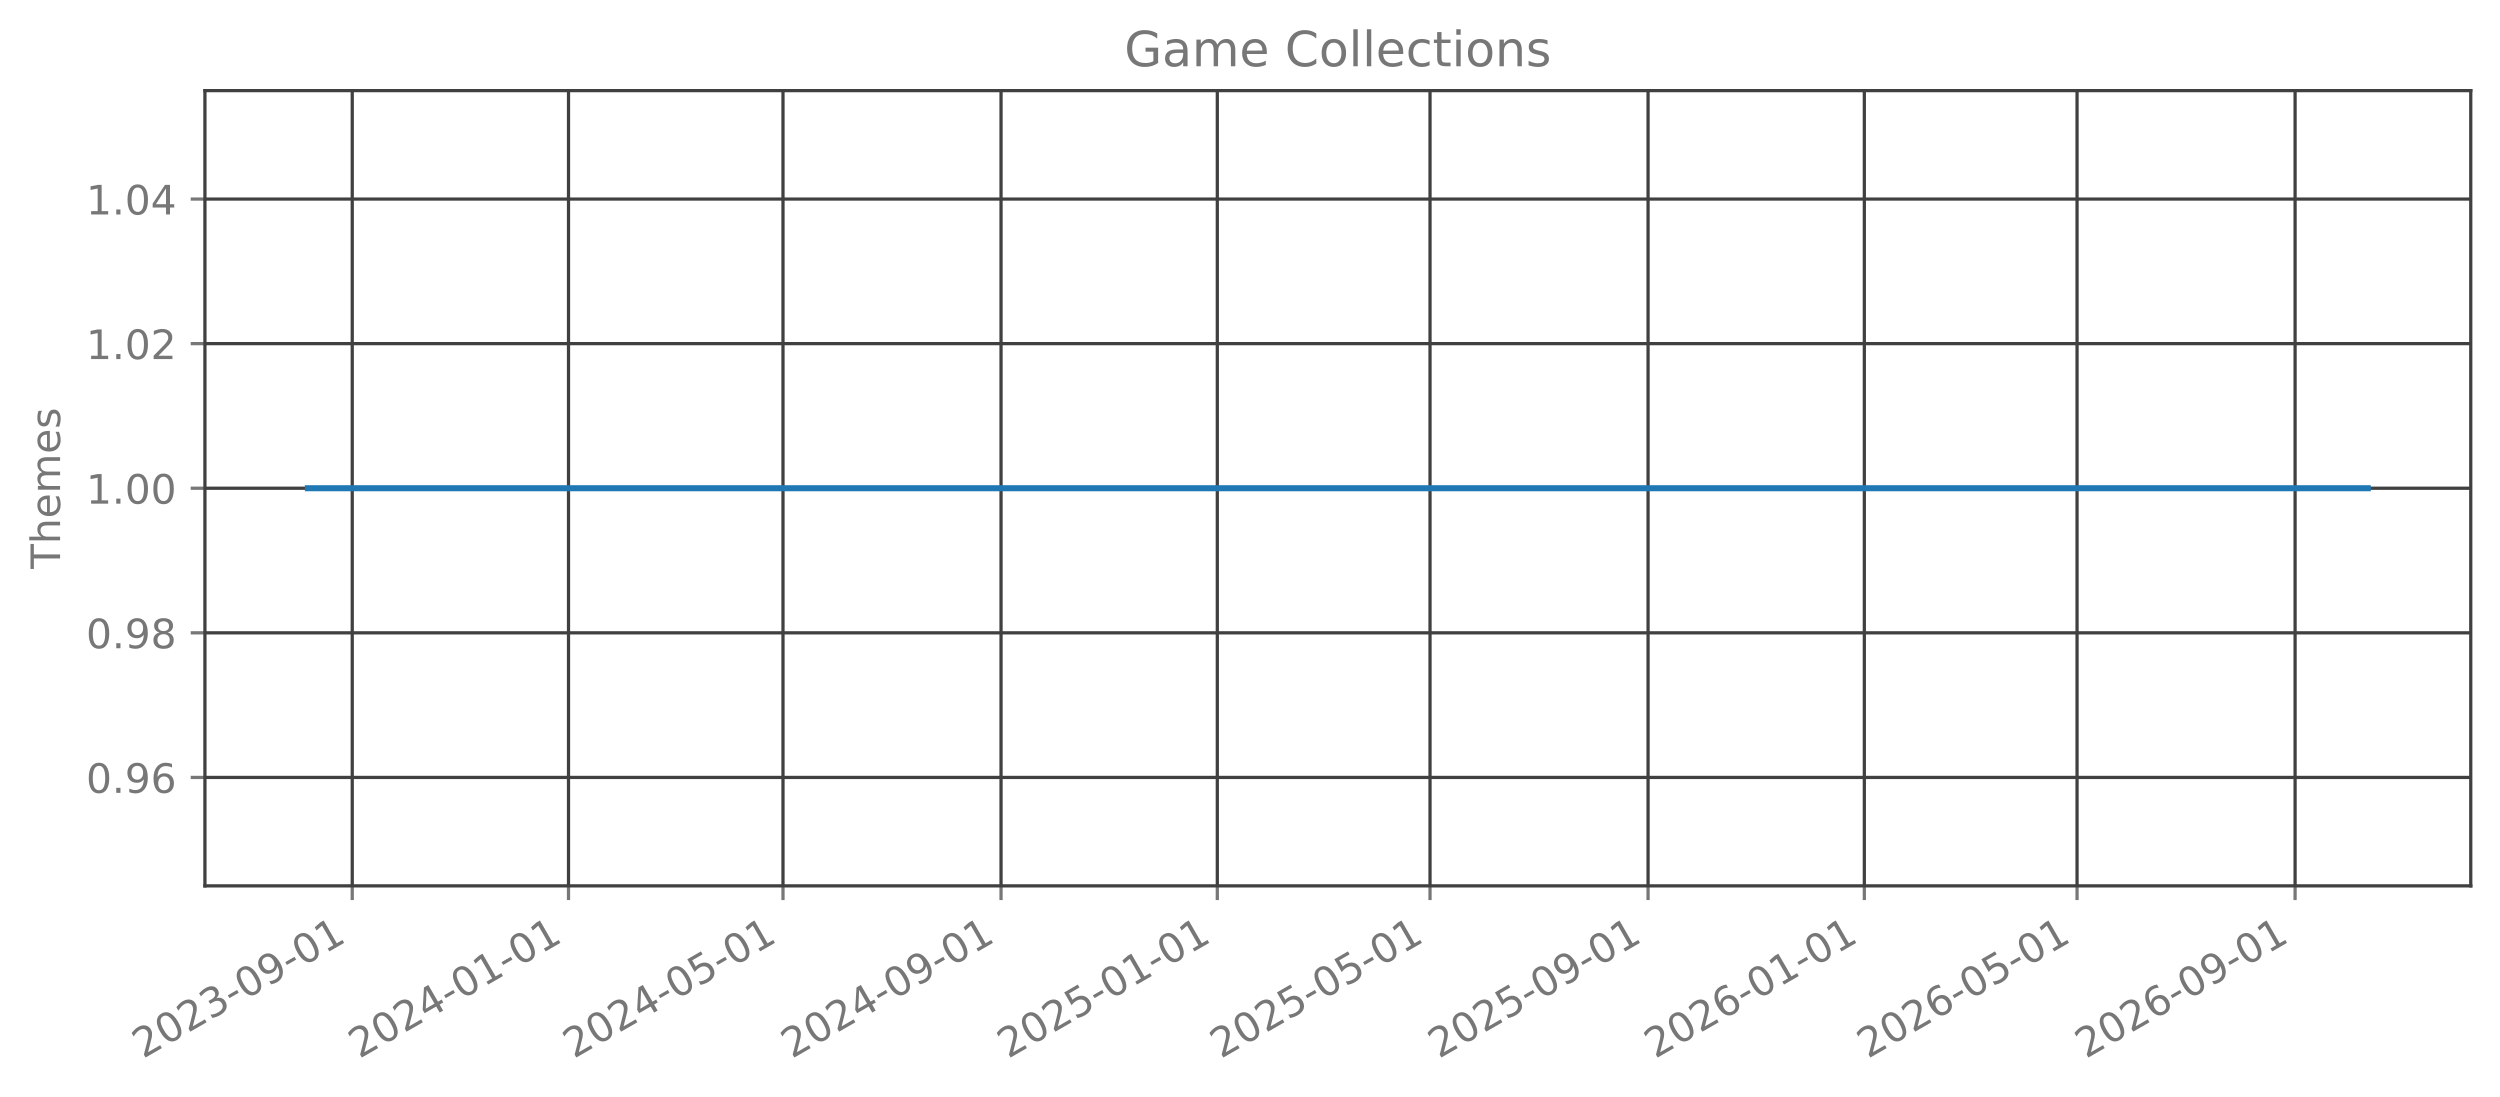
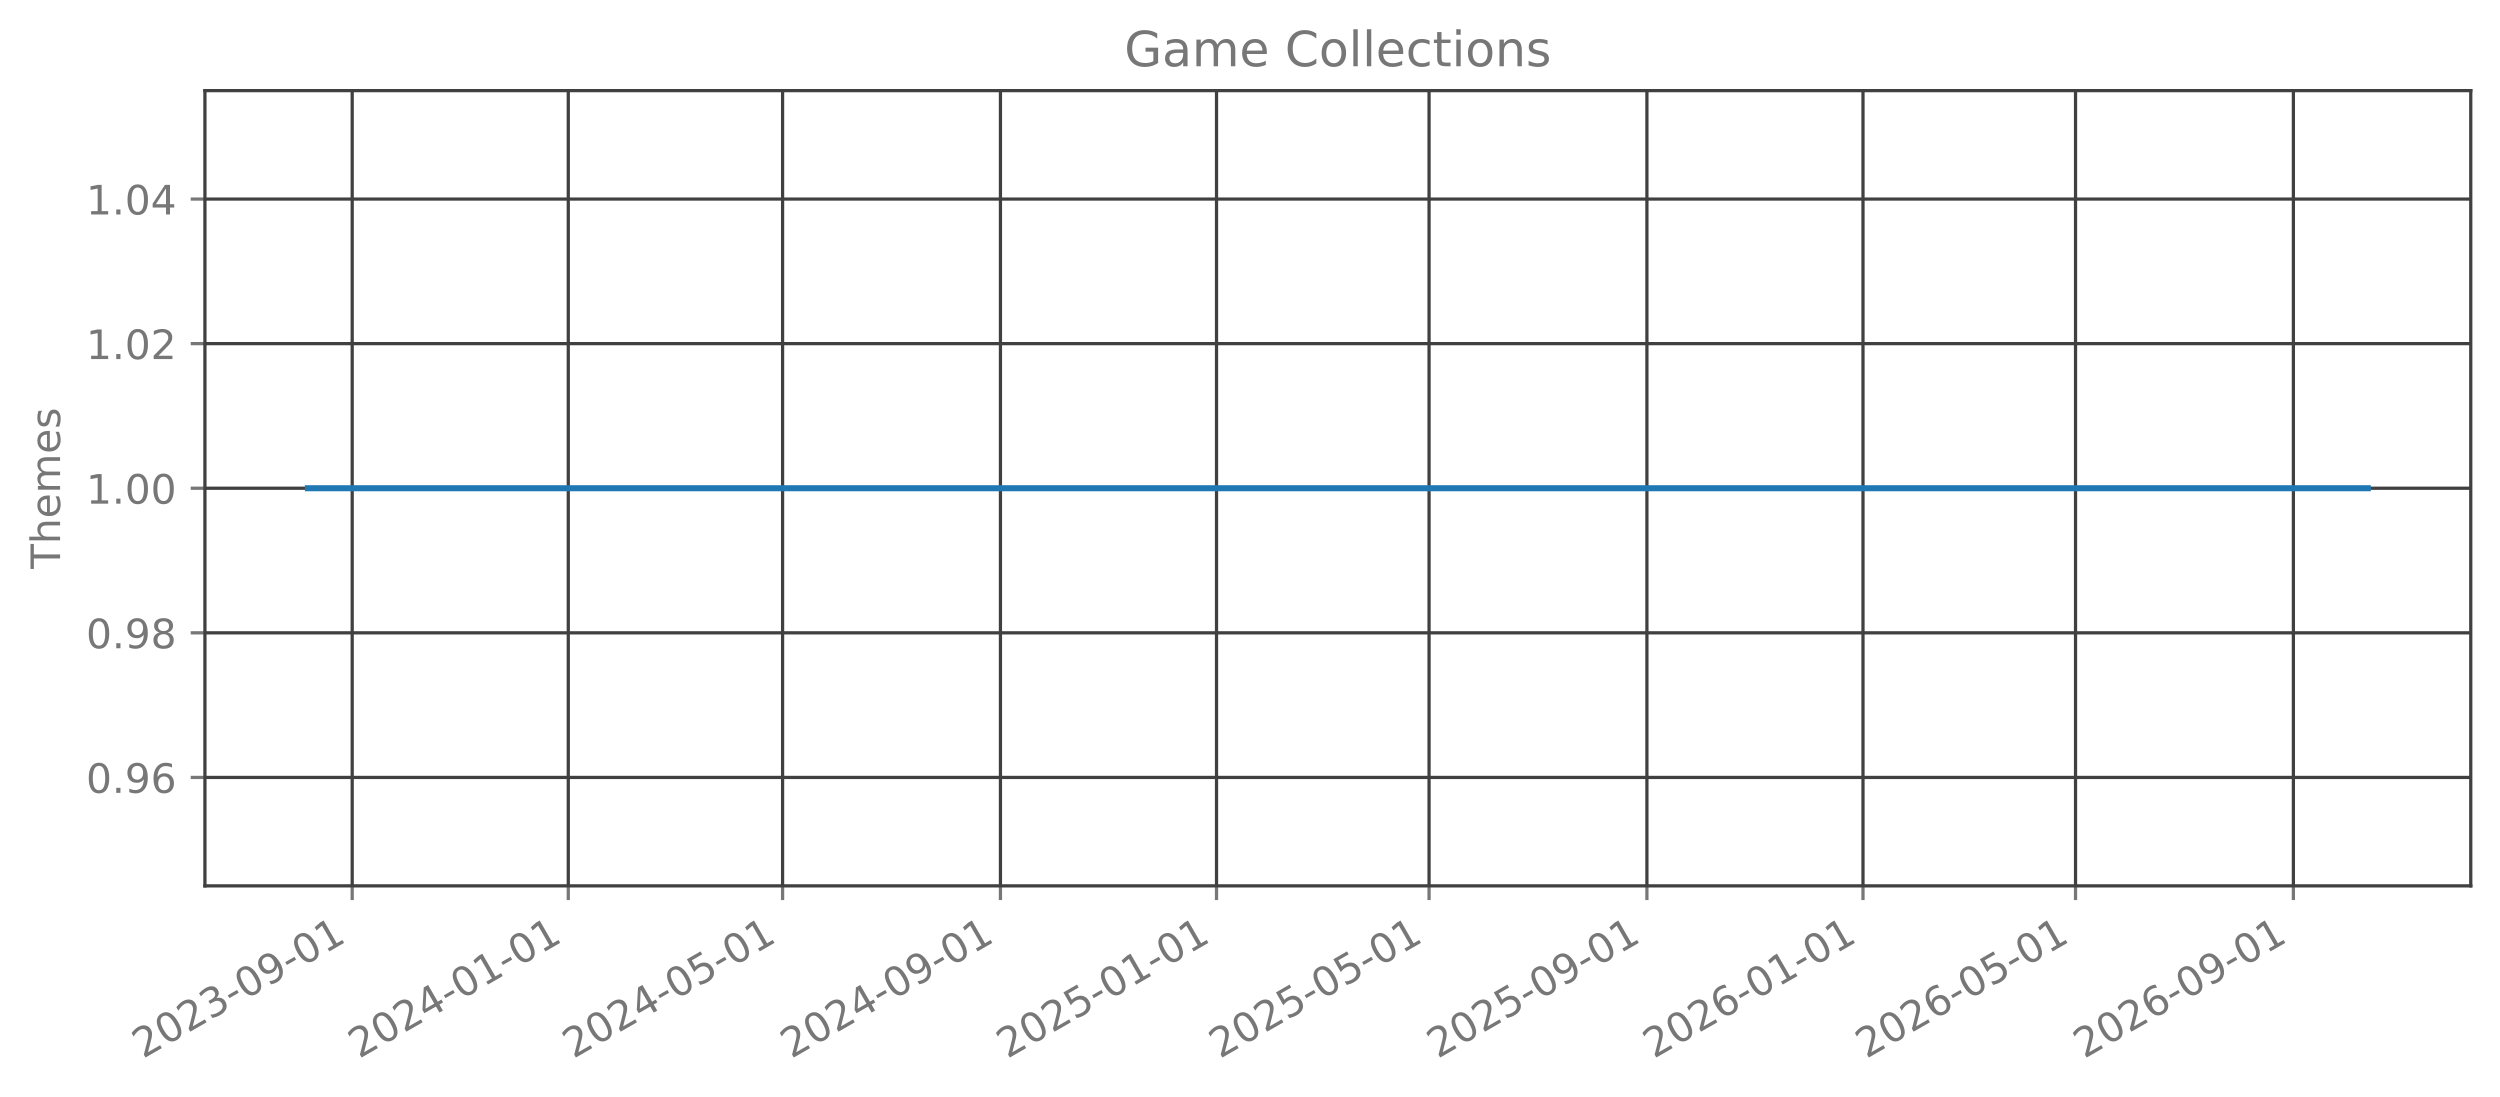
<svg xmlns="http://www.w3.org/2000/svg" xmlns:xlink="http://www.w3.org/1999/xlink" width="615.666pt" height="270.076pt" viewBox="0 0 615.666 270.076" version="1.1">
  <defs>
    <style type="text/css">*{stroke-linejoin: round; stroke-linecap: butt}</style>
  </defs>
  <g id="figure_1">
    <g id="patch_1">
      <path d="M 0 270.076  L 615.666 270.076  L 615.666 -0  L 0 -0  L 0 270.076  z " style="fill: none; opacity: 0" />
    </g>
    <g id="axes_1">
      <g id="patch_2">
        <path d="M 50.466 218.158  L 608.466 218.158  L 608.466 22.318  L 50.466 22.318  L 50.466 218.158  z " style="fill: none; opacity: 0" />
      </g>
      <g id="matplotlib.axis_1">
        <g id="xtick_1">
          <g id="line2d_1">
-             <path d="M 86.744 218.158  L 86.744 22.318  " clip-path="url(#pecfa235b77)" style="fill: none; stroke: #404040; stroke-width: 0.8; stroke-linecap: square" />
+             <path d="M 86.734 218.158  L 86.734 22.318  " clip-path="url(#pd4e6e5353e)" style="fill: none; stroke: #404040; stroke-width: 0.8; stroke-linecap: square" />
          </g>
          <g id="line2d_2">
            <defs>
-               <path id="m89b8455ad3" d="M 0 0  L 0 3.5  " style="stroke: #777777; stroke-width: 0.8" />
+               <path id="mf317745068" d="M 0 0  L 0 3.5  " style="stroke: #777777; stroke-width: 0.8" />
            </defs>
            <g>
-               <use xlink:href="#m89b8455ad3" x="86.744" y="218.158" style="fill: #777777; stroke: #777777; stroke-width: 0.8" />
+               <use xlink:href="#mf317745068" x="86.734" y="218.158" style="fill: #777777; stroke: #777777; stroke-width: 0.8" />
            </g>
          </g>
          <g id="text_1">
-             <g style="fill: #777777" transform="translate(35.21305 260.7957) rotate(-30) scale(0.1 -0.1)">
+             <g style="fill: #777777" transform="translate(35.20366 260.7957) rotate(-30) scale(0.1 -0.1)">
              <defs>
                <path id="DejaVuSans-15" d="M 1228 531  L 3431 531  L 3431 0  L 469 0  L 469 531  Q 828 903 1448 1529  Q 2069 2156 2228 2338  Q 2531 2678 2651 2914  Q 2772 3150 2772 3378  Q 2772 3750 2511 3984  Q 2250 4219 1831 4219  Q 1534 4219 1204 4116  Q 875 4013 500 3803  L 500 4441  Q 881 4594 1212 4672  Q 1544 4750 1819 4750  Q 2544 4750 2975 4387  Q 3406 4025 3406 3419  Q 3406 3131 3298 2873  Q 3191 2616 2906 2266  Q 2828 2175 2409 1742  Q 1991 1309 1228 531  z " transform="scale(0.015625)" />
                <path id="DejaVuSans-13" d="M 2034 4250  Q 1547 4250 1301 3770  Q 1056 3291 1056 2328  Q 1056 1369 1301 889  Q 1547 409 2034 409  Q 2525 409 2770 889  Q 3016 1369 3016 2328  Q 3016 3291 2770 3770  Q 2525 4250 2034 4250  z M 2034 4750  Q 2819 4750 3233 4129  Q 3647 3509 3647 2328  Q 3647 1150 3233 529  Q 2819 -91 2034 -91  Q 1250 -91 836 529  Q 422 1150 422 2328  Q 422 3509 836 4129  Q 1250 4750 2034 4750  z " transform="scale(0.015625)" />
                <path id="DejaVuSans-16" d="M 2597 2516  Q 3050 2419 3304 2112  Q 3559 1806 3559 1356  Q 3559 666 3084 287  Q 2609 -91 1734 -91  Q 1441 -91 1130 -33  Q 819 25 488 141  L 488 750  Q 750 597 1062 519  Q 1375 441 1716 441  Q 2309 441 2620 675  Q 2931 909 2931 1356  Q 2931 1769 2642 2001  Q 2353 2234 1838 2234  L 1294 2234  L 1294 2753  L 1863 2753  Q 2328 2753 2575 2939  Q 2822 3125 2822 3475  Q 2822 3834 2567 4026  Q 2313 4219 1838 4219  Q 1578 4219 1281 4162  Q 984 4106 628 3988  L 628 4550  Q 988 4650 1302 4700  Q 1616 4750 1894 4750  Q 2613 4750 3031 4423  Q 3450 4097 3450 3541  Q 3450 3153 3228 2886  Q 3006 2619 2597 2516  z " transform="scale(0.015625)" />
                <path id="DejaVuSans-10" d="M 313 2009  L 1997 2009  L 1997 1497  L 313 1497  L 313 2009  z " transform="scale(0.015625)" />
                <path id="DejaVuSans-1c" d="M 703 97  L 703 672  Q 941 559 1184 500  Q 1428 441 1663 441  Q 2288 441 2617 861  Q 2947 1281 2994 2138  Q 2813 1869 2534 1725  Q 2256 1581 1919 1581  Q 1219 1581 811 2004  Q 403 2428 403 3163  Q 403 3881 828 4315  Q 1253 4750 1959 4750  Q 2769 4750 3195 4129  Q 3622 3509 3622 2328  Q 3622 1225 3098 567  Q 2575 -91 1691 -91  Q 1453 -91 1209 -44  Q 966 3 703 97  z M 1959 2075  Q 2384 2075 2632 2365  Q 2881 2656 2881 3163  Q 2881 3666 2632 3958  Q 2384 4250 1959 4250  Q 1534 4250 1286 3958  Q 1038 3666 1038 3163  Q 1038 2656 1286 2365  Q 1534 2075 1959 2075  z " transform="scale(0.015625)" />
                <path id="DejaVuSans-14" d="M 794 531  L 1825 531  L 1825 4091  L 703 3866  L 703 4441  L 1819 4666  L 2450 4666  L 2450 531  L 3481 531  L 3481 0  L 794 0  L 794 531  z " transform="scale(0.015625)" />
              </defs>
              <use xlink:href="#DejaVuSans-15" />
              <use xlink:href="#DejaVuSans-13" transform="translate(63.625 0)" />
              <use xlink:href="#DejaVuSans-15" transform="translate(127.25 0)" />
              <use xlink:href="#DejaVuSans-16" transform="translate(190.875 0)" />
              <use xlink:href="#DejaVuSans-10" transform="translate(254.5 0)" />
              <use xlink:href="#DejaVuSans-13" transform="translate(290.5781 0)" />
              <use xlink:href="#DejaVuSans-1c" transform="translate(354.2031 0)" />
              <use xlink:href="#DejaVuSans-10" transform="translate(417.8281 0)" />
              <use xlink:href="#DejaVuSans-13" transform="translate(453.9062 0)" />
              <use xlink:href="#DejaVuSans-14" transform="translate(517.5312 0)" />
            </g>
          </g>
        </g>
        <g id="xtick_2">
          <g id="line2d_3">
-             <path d="M 140.003 218.158  L 140.003 22.318  " clip-path="url(#pecfa235b77)" style="fill: none; stroke: #404040; stroke-width: 0.8; stroke-linecap: square" />
+             <path d="M 139.948 218.158  L 139.948 22.318  " clip-path="url(#pd4e6e5353e)" style="fill: none; stroke: #404040; stroke-width: 0.8; stroke-linecap: square" />
          </g>
          <g id="line2d_4">
            <g>
-               <use xlink:href="#m89b8455ad3" x="140.003" y="218.158" style="fill: #777777; stroke: #777777; stroke-width: 0.8" />
+               <use xlink:href="#mf317745068" x="139.948" y="218.158" style="fill: #777777; stroke: #777777; stroke-width: 0.8" />
            </g>
          </g>
          <g id="text_2">
-             <g style="fill: #777777" transform="translate(88.47232 260.7957) rotate(-30) scale(0.1 -0.1)">
+             <g style="fill: #777777" transform="translate(88.41714 260.7957) rotate(-30) scale(0.1 -0.1)">
              <defs>
                <path id="DejaVuSans-17" d="M 2419 4116  L 825 1625  L 2419 1625  L 2419 4116  z M 2253 4666  L 3047 4666  L 3047 1625  L 3713 1625  L 3713 1100  L 3047 1100  L 3047 0  L 2419 0  L 2419 1100  L 313 1100  L 313 1709  L 2253 4666  z " transform="scale(0.015625)" />
              </defs>
              <use xlink:href="#DejaVuSans-15" />
              <use xlink:href="#DejaVuSans-13" transform="translate(63.625 0)" />
              <use xlink:href="#DejaVuSans-15" transform="translate(127.25 0)" />
              <use xlink:href="#DejaVuSans-17" transform="translate(190.875 0)" />
              <use xlink:href="#DejaVuSans-10" transform="translate(254.5 0)" />
              <use xlink:href="#DejaVuSans-13" transform="translate(290.5781 0)" />
              <use xlink:href="#DejaVuSans-14" transform="translate(354.2031 0)" />
              <use xlink:href="#DejaVuSans-10" transform="translate(417.8281 0)" />
              <use xlink:href="#DejaVuSans-13" transform="translate(453.9062 0)" />
              <use xlink:href="#DejaVuSans-14" transform="translate(517.5312 0)" />
            </g>
          </g>
        </g>
        <g id="xtick_3">
          <g id="line2d_5">
-             <path d="M 192.826 218.158  L 192.826 22.318  " clip-path="url(#pecfa235b77)" style="fill: none; stroke: #404040; stroke-width: 0.8; stroke-linecap: square" />
+             <path d="M 192.725 218.158  L 192.725 22.318  " clip-path="url(#pd4e6e5353e)" style="fill: none; stroke: #404040; stroke-width: 0.8; stroke-linecap: square" />
          </g>
          <g id="line2d_6">
            <g>
-               <use xlink:href="#m89b8455ad3" x="192.826" y="218.158" style="fill: #777777; stroke: #777777; stroke-width: 0.8" />
+               <use xlink:href="#mf317745068" x="192.725" y="218.158" style="fill: #777777; stroke: #777777; stroke-width: 0.8" />
            </g>
          </g>
          <g id="text_3">
-             <g style="fill: #777777" transform="translate(141.295 260.7957) rotate(-30) scale(0.1 -0.1)">
+             <g style="fill: #777777" transform="translate(141.1944 260.7957) rotate(-30) scale(0.1 -0.1)">
              <defs>
                <path id="DejaVuSans-18" d="M 691 4666  L 3169 4666  L 3169 4134  L 1269 4134  L 1269 2991  Q 1406 3038 1543 3061  Q 1681 3084 1819 3084  Q 2600 3084 3056 2656  Q 3513 2228 3513 1497  Q 3513 744 3044 326  Q 2575 -91 1722 -91  Q 1428 -91 1123 -41  Q 819 9 494 109  L 494 744  Q 775 591 1075 516  Q 1375 441 1709 441  Q 2250 441 2565 725  Q 2881 1009 2881 1497  Q 2881 1984 2565 2268  Q 2250 2553 1709 2553  Q 1456 2553 1204 2497  Q 953 2441 691 2322  L 691 4666  z " transform="scale(0.015625)" />
              </defs>
              <use xlink:href="#DejaVuSans-15" />
              <use xlink:href="#DejaVuSans-13" transform="translate(63.625 0)" />
              <use xlink:href="#DejaVuSans-15" transform="translate(127.25 0)" />
              <use xlink:href="#DejaVuSans-17" transform="translate(190.875 0)" />
              <use xlink:href="#DejaVuSans-10" transform="translate(254.5 0)" />
              <use xlink:href="#DejaVuSans-13" transform="translate(290.5781 0)" />
              <use xlink:href="#DejaVuSans-18" transform="translate(354.2031 0)" />
              <use xlink:href="#DejaVuSans-10" transform="translate(417.8281 0)" />
              <use xlink:href="#DejaVuSans-13" transform="translate(453.9062 0)" />
              <use xlink:href="#DejaVuSans-14" transform="translate(517.5312 0)" />
            </g>
          </g>
        </g>
        <g id="xtick_4">
          <g id="line2d_7">
-             <path d="M 246.522 218.158  L 246.522 22.318  " clip-path="url(#pecfa235b77)" style="fill: none; stroke: #404040; stroke-width: 0.8; stroke-linecap: square" />
+             <path d="M 246.375 218.158  L 246.375 22.318  " clip-path="url(#pd4e6e5353e)" style="fill: none; stroke: #404040; stroke-width: 0.8; stroke-linecap: square" />
          </g>
          <g id="line2d_8">
            <g>
-               <use xlink:href="#m89b8455ad3" x="246.522" y="218.158" style="fill: #777777; stroke: #777777; stroke-width: 0.8" />
+               <use xlink:href="#mf317745068" x="246.375" y="218.158" style="fill: #777777; stroke: #777777; stroke-width: 0.8" />
            </g>
          </g>
          <g id="text_4">
-             <g style="fill: #777777" transform="translate(194.9909 260.7957) rotate(-30) scale(0.1 -0.1)">
+             <g style="fill: #777777" transform="translate(194.8441 260.7957) rotate(-30) scale(0.1 -0.1)">
              <use xlink:href="#DejaVuSans-15" />
              <use xlink:href="#DejaVuSans-13" transform="translate(63.625 0)" />
              <use xlink:href="#DejaVuSans-15" transform="translate(127.25 0)" />
              <use xlink:href="#DejaVuSans-17" transform="translate(190.875 0)" />
              <use xlink:href="#DejaVuSans-10" transform="translate(254.5 0)" />
              <use xlink:href="#DejaVuSans-13" transform="translate(290.5781 0)" />
              <use xlink:href="#DejaVuSans-1c" transform="translate(354.2031 0)" />
              <use xlink:href="#DejaVuSans-10" transform="translate(417.8281 0)" />
              <use xlink:href="#DejaVuSans-13" transform="translate(453.9062 0)" />
              <use xlink:href="#DejaVuSans-14" transform="translate(517.5312 0)" />
            </g>
          </g>
        </g>
        <g id="xtick_5">
          <g id="line2d_9">
-             <path d="M 299.781 218.158  L 299.781 22.318  " clip-path="url(#pecfa235b77)" style="fill: none; stroke: #404040; stroke-width: 0.8; stroke-linecap: square" />
+             <path d="M 299.588 218.158  L 299.588 22.318  " clip-path="url(#pd4e6e5353e)" style="fill: none; stroke: #404040; stroke-width: 0.8; stroke-linecap: square" />
          </g>
          <g id="line2d_10">
            <g>
-               <use xlink:href="#m89b8455ad3" x="299.781" y="218.158" style="fill: #777777; stroke: #777777; stroke-width: 0.8" />
+               <use xlink:href="#mf317745068" x="299.588" y="218.158" style="fill: #777777; stroke: #777777; stroke-width: 0.8" />
            </g>
          </g>
          <g id="text_5">
-             <g style="fill: #777777" transform="translate(248.2501 260.7957) rotate(-30) scale(0.1 -0.1)">
+             <g style="fill: #777777" transform="translate(248.0576 260.7957) rotate(-30) scale(0.1 -0.1)">
              <use xlink:href="#DejaVuSans-15" />
              <use xlink:href="#DejaVuSans-13" transform="translate(63.625 0)" />
              <use xlink:href="#DejaVuSans-15" transform="translate(127.25 0)" />
              <use xlink:href="#DejaVuSans-18" transform="translate(190.875 0)" />
              <use xlink:href="#DejaVuSans-10" transform="translate(254.5 0)" />
              <use xlink:href="#DejaVuSans-13" transform="translate(290.5781 0)" />
              <use xlink:href="#DejaVuSans-14" transform="translate(354.2031 0)" />
              <use xlink:href="#DejaVuSans-10" transform="translate(417.8281 0)" />
              <use xlink:href="#DejaVuSans-13" transform="translate(453.9062 0)" />
              <use xlink:href="#DejaVuSans-14" transform="translate(517.5312 0)" />
            </g>
          </g>
        </g>
        <g id="xtick_6">
          <g id="line2d_11">
-             <path d="M 352.167 218.158  L 352.167 22.318  " clip-path="url(#pecfa235b77)" style="fill: none; stroke: #404040; stroke-width: 0.8; stroke-linecap: square" />
+             <path d="M 351.929 218.158  L 351.929 22.318  " clip-path="url(#pd4e6e5353e)" style="fill: none; stroke: #404040; stroke-width: 0.8; stroke-linecap: square" />
          </g>
          <g id="line2d_12">
            <g>
-               <use xlink:href="#m89b8455ad3" x="352.167" y="218.158" style="fill: #777777; stroke: #777777; stroke-width: 0.8" />
+               <use xlink:href="#mf317745068" x="351.929" y="218.158" style="fill: #777777; stroke: #777777; stroke-width: 0.8" />
            </g>
          </g>
          <g id="text_6">
-             <g style="fill: #777777" transform="translate(300.6363 260.7957) rotate(-30) scale(0.1 -0.1)">
+             <g style="fill: #777777" transform="translate(300.3987 260.7957) rotate(-30) scale(0.1 -0.1)">
              <use xlink:href="#DejaVuSans-15" />
              <use xlink:href="#DejaVuSans-13" transform="translate(63.625 0)" />
              <use xlink:href="#DejaVuSans-15" transform="translate(127.25 0)" />
              <use xlink:href="#DejaVuSans-18" transform="translate(190.875 0)" />
              <use xlink:href="#DejaVuSans-10" transform="translate(254.5 0)" />
              <use xlink:href="#DejaVuSans-13" transform="translate(290.5781 0)" />
              <use xlink:href="#DejaVuSans-18" transform="translate(354.2031 0)" />
              <use xlink:href="#DejaVuSans-10" transform="translate(417.8281 0)" />
              <use xlink:href="#DejaVuSans-13" transform="translate(453.9062 0)" />
              <use xlink:href="#DejaVuSans-14" transform="translate(517.5312 0)" />
            </g>
          </g>
        </g>
        <g id="xtick_7">
          <g id="line2d_13">
-             <path d="M 405.863 218.158  L 405.863 22.318  " clip-path="url(#pecfa235b77)" style="fill: none; stroke: #404040; stroke-width: 0.8; stroke-linecap: square" />
+             <path d="M 405.579 218.158  L 405.579 22.318  " clip-path="url(#pd4e6e5353e)" style="fill: none; stroke: #404040; stroke-width: 0.8; stroke-linecap: square" />
          </g>
          <g id="line2d_14">
            <g>
-               <use xlink:href="#m89b8455ad3" x="405.863" y="218.158" style="fill: #777777; stroke: #777777; stroke-width: 0.8" />
+               <use xlink:href="#mf317745068" x="405.579" y="218.158" style="fill: #777777; stroke: #777777; stroke-width: 0.8" />
            </g>
          </g>
          <g id="text_7">
-             <g style="fill: #777777" transform="translate(354.3321 260.7957) rotate(-30) scale(0.1 -0.1)">
+             <g style="fill: #777777" transform="translate(354.0483 260.7957) rotate(-30) scale(0.1 -0.1)">
              <use xlink:href="#DejaVuSans-15" />
              <use xlink:href="#DejaVuSans-13" transform="translate(63.625 0)" />
              <use xlink:href="#DejaVuSans-15" transform="translate(127.25 0)" />
              <use xlink:href="#DejaVuSans-18" transform="translate(190.875 0)" />
              <use xlink:href="#DejaVuSans-10" transform="translate(254.5 0)" />
              <use xlink:href="#DejaVuSans-13" transform="translate(290.5781 0)" />
              <use xlink:href="#DejaVuSans-1c" transform="translate(354.2031 0)" />
              <use xlink:href="#DejaVuSans-10" transform="translate(417.8281 0)" />
              <use xlink:href="#DejaVuSans-13" transform="translate(453.9062 0)" />
              <use xlink:href="#DejaVuSans-14" transform="translate(517.5312 0)" />
            </g>
          </g>
        </g>
        <g id="xtick_8">
          <g id="line2d_15">
-             <path d="M 459.122 218.158  L 459.122 22.318  " clip-path="url(#pecfa235b77)" style="fill: none; stroke: #404040; stroke-width: 0.8; stroke-linecap: square" />
+             <path d="M 458.793 218.158  L 458.793 22.318  " clip-path="url(#pd4e6e5353e)" style="fill: none; stroke: #404040; stroke-width: 0.8; stroke-linecap: square" />
          </g>
          <g id="line2d_16">
            <g>
-               <use xlink:href="#m89b8455ad3" x="459.122" y="218.158" style="fill: #777777; stroke: #777777; stroke-width: 0.8" />
+               <use xlink:href="#mf317745068" x="458.793" y="218.158" style="fill: #777777; stroke: #777777; stroke-width: 0.8" />
            </g>
          </g>
          <g id="text_8">
-             <g style="fill: #777777" transform="translate(407.5914 260.7957) rotate(-30) scale(0.1 -0.1)">
+             <g style="fill: #777777" transform="translate(407.2618 260.7957) rotate(-30) scale(0.1 -0.1)">
              <defs>
                <path id="DejaVuSans-19" d="M 2113 2584  Q 1688 2584 1439 2293  Q 1191 2003 1191 1497  Q 1191 994 1439 701  Q 1688 409 2113 409  Q 2538 409 2786 701  Q 3034 994 3034 1497  Q 3034 2003 2786 2293  Q 2538 2584 2113 2584  z M 3366 4563  L 3366 3988  Q 3128 4100 2886 4159  Q 2644 4219 2406 4219  Q 1781 4219 1451 3797  Q 1122 3375 1075 2522  Q 1259 2794 1537 2939  Q 1816 3084 2150 3084  Q 2853 3084 3261 2657  Q 3669 2231 3669 1497  Q 3669 778 3244 343  Q 2819 -91 2113 -91  Q 1303 -91 875 529  Q 447 1150 447 2328  Q 447 3434 972 4092  Q 1497 4750 2381 4750  Q 2619 4750 2861 4703  Q 3103 4656 3366 4563  z " transform="scale(0.015625)" />
              </defs>
              <use xlink:href="#DejaVuSans-15" />
              <use xlink:href="#DejaVuSans-13" transform="translate(63.625 0)" />
              <use xlink:href="#DejaVuSans-15" transform="translate(127.25 0)" />
              <use xlink:href="#DejaVuSans-19" transform="translate(190.875 0)" />
              <use xlink:href="#DejaVuSans-10" transform="translate(254.5 0)" />
              <use xlink:href="#DejaVuSans-13" transform="translate(290.5781 0)" />
              <use xlink:href="#DejaVuSans-14" transform="translate(354.2031 0)" />
              <use xlink:href="#DejaVuSans-10" transform="translate(417.8281 0)" />
              <use xlink:href="#DejaVuSans-13" transform="translate(453.9062 0)" />
              <use xlink:href="#DejaVuSans-14" transform="translate(517.5312 0)" />
            </g>
          </g>
        </g>
        <g id="xtick_9">
          <g id="line2d_17">
-             <path d="M 511.508 218.158  L 511.508 22.318  " clip-path="url(#pecfa235b77)" style="fill: none; stroke: #404040; stroke-width: 0.8; stroke-linecap: square" />
+             <path d="M 511.134 218.158  L 511.134 22.318  " clip-path="url(#pd4e6e5353e)" style="fill: none; stroke: #404040; stroke-width: 0.8; stroke-linecap: square" />
          </g>
          <g id="line2d_18">
            <g>
-               <use xlink:href="#m89b8455ad3" x="511.508" y="218.158" style="fill: #777777; stroke: #777777; stroke-width: 0.8" />
+               <use xlink:href="#mf317745068" x="511.134" y="218.158" style="fill: #777777; stroke: #777777; stroke-width: 0.8" />
            </g>
          </g>
          <g id="text_9">
-             <g style="fill: #777777" transform="translate(459.9776 260.7957) rotate(-30) scale(0.1 -0.1)">
+             <g style="fill: #777777" transform="translate(459.6029 260.7957) rotate(-30) scale(0.1 -0.1)">
              <use xlink:href="#DejaVuSans-15" />
              <use xlink:href="#DejaVuSans-13" transform="translate(63.625 0)" />
              <use xlink:href="#DejaVuSans-15" transform="translate(127.25 0)" />
              <use xlink:href="#DejaVuSans-19" transform="translate(190.875 0)" />
              <use xlink:href="#DejaVuSans-10" transform="translate(254.5 0)" />
              <use xlink:href="#DejaVuSans-13" transform="translate(290.5781 0)" />
              <use xlink:href="#DejaVuSans-18" transform="translate(354.2031 0)" />
              <use xlink:href="#DejaVuSans-10" transform="translate(417.8281 0)" />
              <use xlink:href="#DejaVuSans-13" transform="translate(453.9062 0)" />
              <use xlink:href="#DejaVuSans-14" transform="translate(517.5312 0)" />
            </g>
          </g>
        </g>
        <g id="xtick_10">
          <g id="line2d_19">
-             <path d="M 565.204 218.158  L 565.204 22.318  " clip-path="url(#pecfa235b77)" style="fill: none; stroke: #404040; stroke-width: 0.8; stroke-linecap: square" />
+             <path d="M 564.783 218.158  L 564.783 22.318  " clip-path="url(#pd4e6e5353e)" style="fill: none; stroke: #404040; stroke-width: 0.8; stroke-linecap: square" />
          </g>
          <g id="line2d_20">
            <g>
-               <use xlink:href="#m89b8455ad3" x="565.204" y="218.158" style="fill: #777777; stroke: #777777; stroke-width: 0.8" />
+               <use xlink:href="#mf317745068" x="564.783" y="218.158" style="fill: #777777; stroke: #777777; stroke-width: 0.8" />
            </g>
          </g>
          <g id="text_10">
-             <g style="fill: #777777" transform="translate(513.6734 260.7957) rotate(-30) scale(0.1 -0.1)">
+             <g style="fill: #777777" transform="translate(513.2526 260.7957) rotate(-30) scale(0.1 -0.1)">
              <use xlink:href="#DejaVuSans-15" />
              <use xlink:href="#DejaVuSans-13" transform="translate(63.625 0)" />
              <use xlink:href="#DejaVuSans-15" transform="translate(127.25 0)" />
              <use xlink:href="#DejaVuSans-19" transform="translate(190.875 0)" />
              <use xlink:href="#DejaVuSans-10" transform="translate(254.5 0)" />
              <use xlink:href="#DejaVuSans-13" transform="translate(290.5781 0)" />
              <use xlink:href="#DejaVuSans-1c" transform="translate(354.2031 0)" />
              <use xlink:href="#DejaVuSans-10" transform="translate(417.8281 0)" />
              <use xlink:href="#DejaVuSans-13" transform="translate(453.9062 0)" />
              <use xlink:href="#DejaVuSans-14" transform="translate(517.5312 0)" />
            </g>
          </g>
        </g>
      </g>
      <g id="matplotlib.axis_2">
        <g id="ytick_1">
          <g id="line2d_21">
-             <path d="M 50.466 191.453  L 608.466 191.453  " clip-path="url(#pecfa235b77)" style="fill: none; stroke: #404040; stroke-width: 0.8; stroke-linecap: square" />
+             <path d="M 50.466 191.453  L 608.466 191.453  " clip-path="url(#pd4e6e5353e)" style="fill: none; stroke: #404040; stroke-width: 0.8; stroke-linecap: square" />
          </g>
          <g id="line2d_22">
            <defs>
-               <path id="m4fd0015b55" d="M 0 0  L -3.5 0  " style="stroke: #777777; stroke-width: 0.8" />
+               <path id="m2f7987a624" d="M 0 0  L -3.5 0  " style="stroke: #777777; stroke-width: 0.8" />
            </defs>
            <g>
-               <use xlink:href="#m4fd0015b55" x="50.466" y="191.453" style="fill: #777777; stroke: #777777; stroke-width: 0.8" />
+               <use xlink:href="#m2f7987a624" x="50.466" y="191.453" style="fill: #777777; stroke: #777777; stroke-width: 0.8" />
            </g>
          </g>
          <g id="text_11">
            <g style="fill: #777777" transform="translate(21.20078 195.2515) scale(0.1 -0.1)">
              <defs>
                <path id="DejaVuSans-11" d="M 684 794  L 1344 794  L 1344 0  L 684 0  L 684 794  z " transform="scale(0.015625)" />
              </defs>
              <use xlink:href="#DejaVuSans-13" />
              <use xlink:href="#DejaVuSans-11" transform="translate(63.625 0)" />
              <use xlink:href="#DejaVuSans-1c" transform="translate(95.40625 0)" />
              <use xlink:href="#DejaVuSans-19" transform="translate(159.0312 0)" />
            </g>
          </g>
        </g>
        <g id="ytick_2">
          <g id="line2d_23">
-             <path d="M 50.466 155.845  L 608.466 155.845  " clip-path="url(#pecfa235b77)" style="fill: none; stroke: #404040; stroke-width: 0.8; stroke-linecap: square" />
+             <path d="M 50.466 155.845  L 608.466 155.845  " clip-path="url(#pd4e6e5353e)" style="fill: none; stroke: #404040; stroke-width: 0.8; stroke-linecap: square" />
          </g>
          <g id="line2d_24">
            <g>
-               <use xlink:href="#m4fd0015b55" x="50.466" y="155.845" style="fill: #777777; stroke: #777777; stroke-width: 0.8" />
+               <use xlink:href="#m2f7987a624" x="50.466" y="155.845" style="fill: #777777; stroke: #777777; stroke-width: 0.8" />
            </g>
          </g>
          <g id="text_12">
            <g style="fill: #777777" transform="translate(21.20078 159.6442) scale(0.1 -0.1)">
              <defs>
                <path id="DejaVuSans-1b" d="M 2034 2216  Q 1584 2216 1326 1975  Q 1069 1734 1069 1313  Q 1069 891 1326 650  Q 1584 409 2034 409  Q 2484 409 2743 651  Q 3003 894 3003 1313  Q 3003 1734 2745 1975  Q 2488 2216 2034 2216  z M 1403 2484  Q 997 2584 770 2862  Q 544 3141 544 3541  Q 544 4100 942 4425  Q 1341 4750 2034 4750  Q 2731 4750 3128 4425  Q 3525 4100 3525 3541  Q 3525 3141 3298 2862  Q 3072 2584 2669 2484  Q 3125 2378 3379 2068  Q 3634 1759 3634 1313  Q 3634 634 3220 271  Q 2806 -91 2034 -91  Q 1263 -91 848 271  Q 434 634 434 1313  Q 434 1759 690 2068  Q 947 2378 1403 2484  z M 1172 3481  Q 1172 3119 1398 2916  Q 1625 2713 2034 2713  Q 2441 2713 2670 2916  Q 2900 3119 2900 3481  Q 2900 3844 2670 4047  Q 2441 4250 2034 4250  Q 1625 4250 1398 4047  Q 1172 3844 1172 3481  z " transform="scale(0.015625)" />
              </defs>
              <use xlink:href="#DejaVuSans-13" />
              <use xlink:href="#DejaVuSans-11" transform="translate(63.625 0)" />
              <use xlink:href="#DejaVuSans-1c" transform="translate(95.40625 0)" />
              <use xlink:href="#DejaVuSans-1b" transform="translate(159.0312 0)" />
            </g>
          </g>
        </g>
        <g id="ytick_3">
          <g id="line2d_25">
-             <path d="M 50.466 120.238  L 608.466 120.238  " clip-path="url(#pecfa235b77)" style="fill: none; stroke: #404040; stroke-width: 0.8; stroke-linecap: square" />
+             <path d="M 50.466 120.238  L 608.466 120.238  " clip-path="url(#pd4e6e5353e)" style="fill: none; stroke: #404040; stroke-width: 0.8; stroke-linecap: square" />
          </g>
          <g id="line2d_26">
            <g>
-               <use xlink:href="#m4fd0015b55" x="50.466" y="120.238" style="fill: #777777; stroke: #777777; stroke-width: 0.8" />
+               <use xlink:href="#m2f7987a624" x="50.466" y="120.238" style="fill: #777777; stroke: #777777; stroke-width: 0.8" />
            </g>
          </g>
          <g id="text_13">
            <g style="fill: #777777" transform="translate(21.20078 124.037) scale(0.1 -0.1)">
              <use xlink:href="#DejaVuSans-14" />
              <use xlink:href="#DejaVuSans-11" transform="translate(63.625 0)" />
              <use xlink:href="#DejaVuSans-13" transform="translate(95.40625 0)" />
              <use xlink:href="#DejaVuSans-13" transform="translate(159.0312 0)" />
            </g>
          </g>
        </g>
        <g id="ytick_4">
          <g id="line2d_27">
-             <path d="M 50.466 84.631  L 608.466 84.631  " clip-path="url(#pecfa235b77)" style="fill: none; stroke: #404040; stroke-width: 0.8; stroke-linecap: square" />
+             <path d="M 50.466 84.631  L 608.466 84.631  " clip-path="url(#pd4e6e5353e)" style="fill: none; stroke: #404040; stroke-width: 0.8; stroke-linecap: square" />
          </g>
          <g id="line2d_28">
            <g>
-               <use xlink:href="#m4fd0015b55" x="50.466" y="84.631" style="fill: #777777; stroke: #777777; stroke-width: 0.8" />
+               <use xlink:href="#m2f7987a624" x="50.466" y="84.631" style="fill: #777777; stroke: #777777; stroke-width: 0.8" />
            </g>
          </g>
          <g id="text_14">
            <g style="fill: #777777" transform="translate(21.20078 88.42968) scale(0.1 -0.1)">
              <use xlink:href="#DejaVuSans-14" />
              <use xlink:href="#DejaVuSans-11" transform="translate(63.625 0)" />
              <use xlink:href="#DejaVuSans-13" transform="translate(95.40625 0)" />
              <use xlink:href="#DejaVuSans-15" transform="translate(159.0312 0)" />
            </g>
          </g>
        </g>
        <g id="ytick_5">
          <g id="line2d_29">
-             <path d="M 50.466 49.024  L 608.466 49.024  " clip-path="url(#pecfa235b77)" style="fill: none; stroke: #404040; stroke-width: 0.8; stroke-linecap: square" />
+             <path d="M 50.466 49.024  L 608.466 49.024  " clip-path="url(#pd4e6e5353e)" style="fill: none; stroke: #404040; stroke-width: 0.8; stroke-linecap: square" />
          </g>
          <g id="line2d_30">
            <g>
-               <use xlink:href="#m4fd0015b55" x="50.466" y="49.024" style="fill: #777777; stroke: #777777; stroke-width: 0.8" />
+               <use xlink:href="#m2f7987a624" x="50.466" y="49.024" style="fill: #777777; stroke: #777777; stroke-width: 0.8" />
            </g>
          </g>
          <g id="text_15">
            <g style="fill: #777777" transform="translate(21.20078 52.82241) scale(0.1 -0.1)">
              <use xlink:href="#DejaVuSans-14" />
              <use xlink:href="#DejaVuSans-11" transform="translate(63.625 0)" />
              <use xlink:href="#DejaVuSans-13" transform="translate(95.40625 0)" />
              <use xlink:href="#DejaVuSans-17" transform="translate(159.0312 0)" />
            </g>
          </g>
        </g>
        <g id="text_16">
          <g style="fill: #777777" transform="translate(14.79844 140.0889) rotate(-90) scale(0.1 -0.1)">
            <defs>
              <path id="DejaVuSans-37" d="M -19 4666  L 3928 4666  L 3928 4134  L 2272 4134  L 2272 0  L 1638 0  L 1638 4134  L -19 4134  L -19 4666  z " transform="scale(0.015625)" />
              <path id="DejaVuSans-4b" d="M 3513 2113  L 3513 0  L 2938 0  L 2938 2094  Q 2938 2591 2744 2837  Q 2550 3084 2163 3084  Q 1697 3084 1428 2787  Q 1159 2491 1159 1978  L 1159 0  L 581 0  L 581 4863  L 1159 4863  L 1159 2956  Q 1366 3272 1645 3428  Q 1925 3584 2291 3584  Q 2894 3584 3203 3211  Q 3513 2838 3513 2113  z " transform="scale(0.015625)" />
              <path id="DejaVuSans-48" d="M 3597 1894  L 3597 1613  L 953 1613  Q 991 1019 1311 708  Q 1631 397 2203 397  Q 2534 397 2845 478  Q 3156 559 3463 722  L 3463 178  Q 3153 47 2828 -22  Q 2503 -91 2169 -91  Q 1331 -91 842 396  Q 353 884 353 1716  Q 353 2575 817 3079  Q 1281 3584 2069 3584  Q 2775 3584 3186 3129  Q 3597 2675 3597 1894  z M 3022 2063  Q 3016 2534 2758 2815  Q 2500 3097 2075 3097  Q 1594 3097 1305 2825  Q 1016 2553 972 2059  L 3022 2063  z " transform="scale(0.015625)" />
              <path id="DejaVuSans-50" d="M 3328 2828  Q 3544 3216 3844 3400  Q 4144 3584 4550 3584  Q 5097 3584 5394 3201  Q 5691 2819 5691 2113  L 5691 0  L 5113 0  L 5113 2094  Q 5113 2597 4934 2840  Q 4756 3084 4391 3084  Q 3944 3084 3684 2787  Q 3425 2491 3425 1978  L 3425 0  L 2847 0  L 2847 2094  Q 2847 2600 2669 2842  Q 2491 3084 2119 3084  Q 1678 3084 1418 2786  Q 1159 2488 1159 1978  L 1159 0  L 581 0  L 581 3500  L 1159 3500  L 1159 2956  Q 1356 3278 1631 3431  Q 1906 3584 2284 3584  Q 2666 3584 2933 3390  Q 3200 3197 3328 2828  z " transform="scale(0.015625)" />
              <path id="DejaVuSans-56" d="M 2834 3397  L 2834 2853  Q 2591 2978 2328 3040  Q 2066 3103 1784 3103  Q 1356 3103 1142 2972  Q 928 2841 928 2578  Q 928 2378 1081 2264  Q 1234 2150 1697 2047  L 1894 2003  Q 2506 1872 2764 1633  Q 3022 1394 3022 966  Q 3022 478 2636 193  Q 2250 -91 1575 -91  Q 1294 -91 989 -36  Q 684 19 347 128  L 347 722  Q 666 556 975 473  Q 1284 391 1588 391  Q 1994 391 2212 530  Q 2431 669 2431 922  Q 2431 1156 2273 1281  Q 2116 1406 1581 1522  L 1381 1569  Q 847 1681 609 1914  Q 372 2147 372 2553  Q 372 3047 722 3315  Q 1072 3584 1716 3584  Q 2034 3584 2315 3537  Q 2597 3491 2834 3397  z " transform="scale(0.015625)" />
            </defs>
            <use xlink:href="#DejaVuSans-37" />
            <use xlink:href="#DejaVuSans-4b" transform="translate(61.07812 0)" />
            <use xlink:href="#DejaVuSans-48" transform="translate(124.4531 0)" />
            <use xlink:href="#DejaVuSans-50" transform="translate(185.9844 0)" />
            <use xlink:href="#DejaVuSans-48" transform="translate(283.3906 0)" />
            <use xlink:href="#DejaVuSans-56" transform="translate(344.9219 0)" />
          </g>
        </g>
      </g>
      <g id="line2d_31">
-         <path d="M 75.83 120.238  L 583.103 120.238  " clip-path="url(#pecfa235b77)" style="fill: none; stroke: #1f77b4; stroke-width: 1.5; stroke-linecap: square" />
+         <path d="M 75.83 120.238  L 583.103 120.238  " clip-path="url(#pd4e6e5353e)" style="fill: none; stroke: #1f77b4; stroke-width: 1.5; stroke-linecap: square" />
      </g>
      <g id="patch_3">
        <path d="M 50.466 218.158  L 50.466 22.318  " style="fill: none; stroke: #404040; stroke-width: 0.8; stroke-linejoin: miter; stroke-linecap: square" />
      </g>
      <g id="patch_4">
        <path d="M 608.466 218.158  L 608.466 22.318  " style="fill: none; stroke: #404040; stroke-width: 0.8; stroke-linejoin: miter; stroke-linecap: square" />
      </g>
      <g id="patch_5">
        <path d="M 50.466 218.158  L 608.466 218.158  " style="fill: none; stroke: #404040; stroke-width: 0.8; stroke-linejoin: miter; stroke-linecap: square" />
      </g>
      <g id="patch_6">
        <path d="M 50.466 22.318  L 608.466 22.318  " style="fill: none; stroke: #404040; stroke-width: 0.8; stroke-linejoin: miter; stroke-linecap: square" />
      </g>
      <g id="text_17">
        <g style="fill: #777777" transform="translate(276.8933 16.31812) scale(0.12 -0.12)">
          <defs>
            <path id="DejaVuSans-2a" d="M 3809 666  L 3809 1919  L 2778 1919  L 2778 2438  L 4434 2438  L 4434 434  Q 4069 175 3628 42  Q 3188 -91 2688 -91  Q 1594 -91 976 548  Q 359 1188 359 2328  Q 359 3472 976 4111  Q 1594 4750 2688 4750  Q 3144 4750 3555 4637  Q 3966 4525 4313 4306  L 4313 3634  Q 3963 3931 3569 4081  Q 3175 4231 2741 4231  Q 1884 4231 1454 3753  Q 1025 3275 1025 2328  Q 1025 1384 1454 906  Q 1884 428 2741 428  Q 3075 428 3337 486  Q 3600 544 3809 666  z " transform="scale(0.015625)" />
            <path id="DejaVuSans-44" d="M 2194 1759  Q 1497 1759 1228 1600  Q 959 1441 959 1056  Q 959 750 1161 570  Q 1363 391 1709 391  Q 2188 391 2477 730  Q 2766 1069 2766 1631  L 2766 1759  L 2194 1759  z M 3341 1997  L 3341 0  L 2766 0  L 2766 531  Q 2569 213 2275 61  Q 1981 -91 1556 -91  Q 1019 -91 701 211  Q 384 513 384 1019  Q 384 1609 779 1909  Q 1175 2209 1959 2209  L 2766 2209  L 2766 2266  Q 2766 2663 2505 2880  Q 2244 3097 1772 3097  Q 1472 3097 1187 3025  Q 903 2953 641 2809  L 641 3341  Q 956 3463 1253 3523  Q 1550 3584 1831 3584  Q 2591 3584 2966 3190  Q 3341 2797 3341 1997  z " transform="scale(0.015625)" />
            <path id="DejaVuSans-3" transform="scale(0.015625)" />
            <path id="DejaVuSans-26" d="M 4122 4306  L 4122 3641  Q 3803 3938 3442 4084  Q 3081 4231 2675 4231  Q 1875 4231 1450 3742  Q 1025 3253 1025 2328  Q 1025 1406 1450 917  Q 1875 428 2675 428  Q 3081 428 3442 575  Q 3803 722 4122 1019  L 4122 359  Q 3791 134 3420 21  Q 3050 -91 2638 -91  Q 1578 -91 968 557  Q 359 1206 359 2328  Q 359 3453 968 4101  Q 1578 4750 2638 4750  Q 3056 4750 3426 4639  Q 3797 4528 4122 4306  z " transform="scale(0.015625)" />
            <path id="DejaVuSans-52" d="M 1959 3097  Q 1497 3097 1228 2736  Q 959 2375 959 1747  Q 959 1119 1226 758  Q 1494 397 1959 397  Q 2419 397 2687 759  Q 2956 1122 2956 1747  Q 2956 2369 2687 2733  Q 2419 3097 1959 3097  z M 1959 3584  Q 2709 3584 3137 3096  Q 3566 2609 3566 1747  Q 3566 888 3137 398  Q 2709 -91 1959 -91  Q 1206 -91 779 398  Q 353 888 353 1747  Q 353 2609 779 3096  Q 1206 3584 1959 3584  z " transform="scale(0.015625)" />
            <path id="DejaVuSans-4f" d="M 603 4863  L 1178 4863  L 1178 0  L 603 0  L 603 4863  z " transform="scale(0.015625)" />
            <path id="DejaVuSans-46" d="M 3122 3366  L 3122 2828  Q 2878 2963 2633 3030  Q 2388 3097 2138 3097  Q 1578 3097 1268 2742  Q 959 2388 959 1747  Q 959 1106 1268 751  Q 1578 397 2138 397  Q 2388 397 2633 464  Q 2878 531 3122 666  L 3122 134  Q 2881 22 2623 -34  Q 2366 -91 2075 -91  Q 1284 -91 818 406  Q 353 903 353 1747  Q 353 2603 823 3093  Q 1294 3584 2113 3584  Q 2378 3584 2631 3529  Q 2884 3475 3122 3366  z " transform="scale(0.015625)" />
            <path id="DejaVuSans-57" d="M 1172 4494  L 1172 3500  L 2356 3500  L 2356 3053  L 1172 3053  L 1172 1153  Q 1172 725 1289 603  Q 1406 481 1766 481  L 2356 481  L 2356 0  L 1766 0  Q 1100 0 847 248  Q 594 497 594 1153  L 594 3053  L 172 3053  L 172 3500  L 594 3500  L 594 4494  L 1172 4494  z " transform="scale(0.015625)" />
            <path id="DejaVuSans-4c" d="M 603 3500  L 1178 3500  L 1178 0  L 603 0  L 603 3500  z M 603 4863  L 1178 4863  L 1178 4134  L 603 4134  L 603 4863  z " transform="scale(0.015625)" />
            <path id="DejaVuSans-51" d="M 3513 2113  L 3513 0  L 2938 0  L 2938 2094  Q 2938 2591 2744 2837  Q 2550 3084 2163 3084  Q 1697 3084 1428 2787  Q 1159 2491 1159 1978  L 1159 0  L 581 0  L 581 3500  L 1159 3500  L 1159 2956  Q 1366 3272 1645 3428  Q 1925 3584 2291 3584  Q 2894 3584 3203 3211  Q 3513 2838 3513 2113  z " transform="scale(0.015625)" />
          </defs>
          <use xlink:href="#DejaVuSans-2a" />
          <use xlink:href="#DejaVuSans-44" transform="translate(77.48438 0)" />
          <use xlink:href="#DejaVuSans-50" transform="translate(138.7656 0)" />
          <use xlink:href="#DejaVuSans-48" transform="translate(236.1719 0)" />
          <use xlink:href="#DejaVuSans-3" transform="translate(297.7031 0)" />
          <use xlink:href="#DejaVuSans-26" transform="translate(329.4844 0)" />
          <use xlink:href="#DejaVuSans-52" transform="translate(399.3125 0)" />
          <use xlink:href="#DejaVuSans-4f" transform="translate(460.5 0)" />
          <use xlink:href="#DejaVuSans-4f" transform="translate(488.2812 0)" />
          <use xlink:href="#DejaVuSans-48" transform="translate(516.0625 0)" />
          <use xlink:href="#DejaVuSans-46" transform="translate(577.5938 0)" />
          <use xlink:href="#DejaVuSans-57" transform="translate(632.5781 0)" />
          <use xlink:href="#DejaVuSans-4c" transform="translate(671.7812 0)" />
          <use xlink:href="#DejaVuSans-52" transform="translate(699.5625 0)" />
          <use xlink:href="#DejaVuSans-51" transform="translate(760.75 0)" />
          <use xlink:href="#DejaVuSans-56" transform="translate(824.125 0)" />
        </g>
      </g>
    </g>
  </g>
  <defs>
-     <clipPath id="pecfa235b77">
+     <clipPath id="pd4e6e5353e">
      <rect x="50.466" y="22.318" width="558" height="195.84" />
    </clipPath>
  </defs>
</svg>
